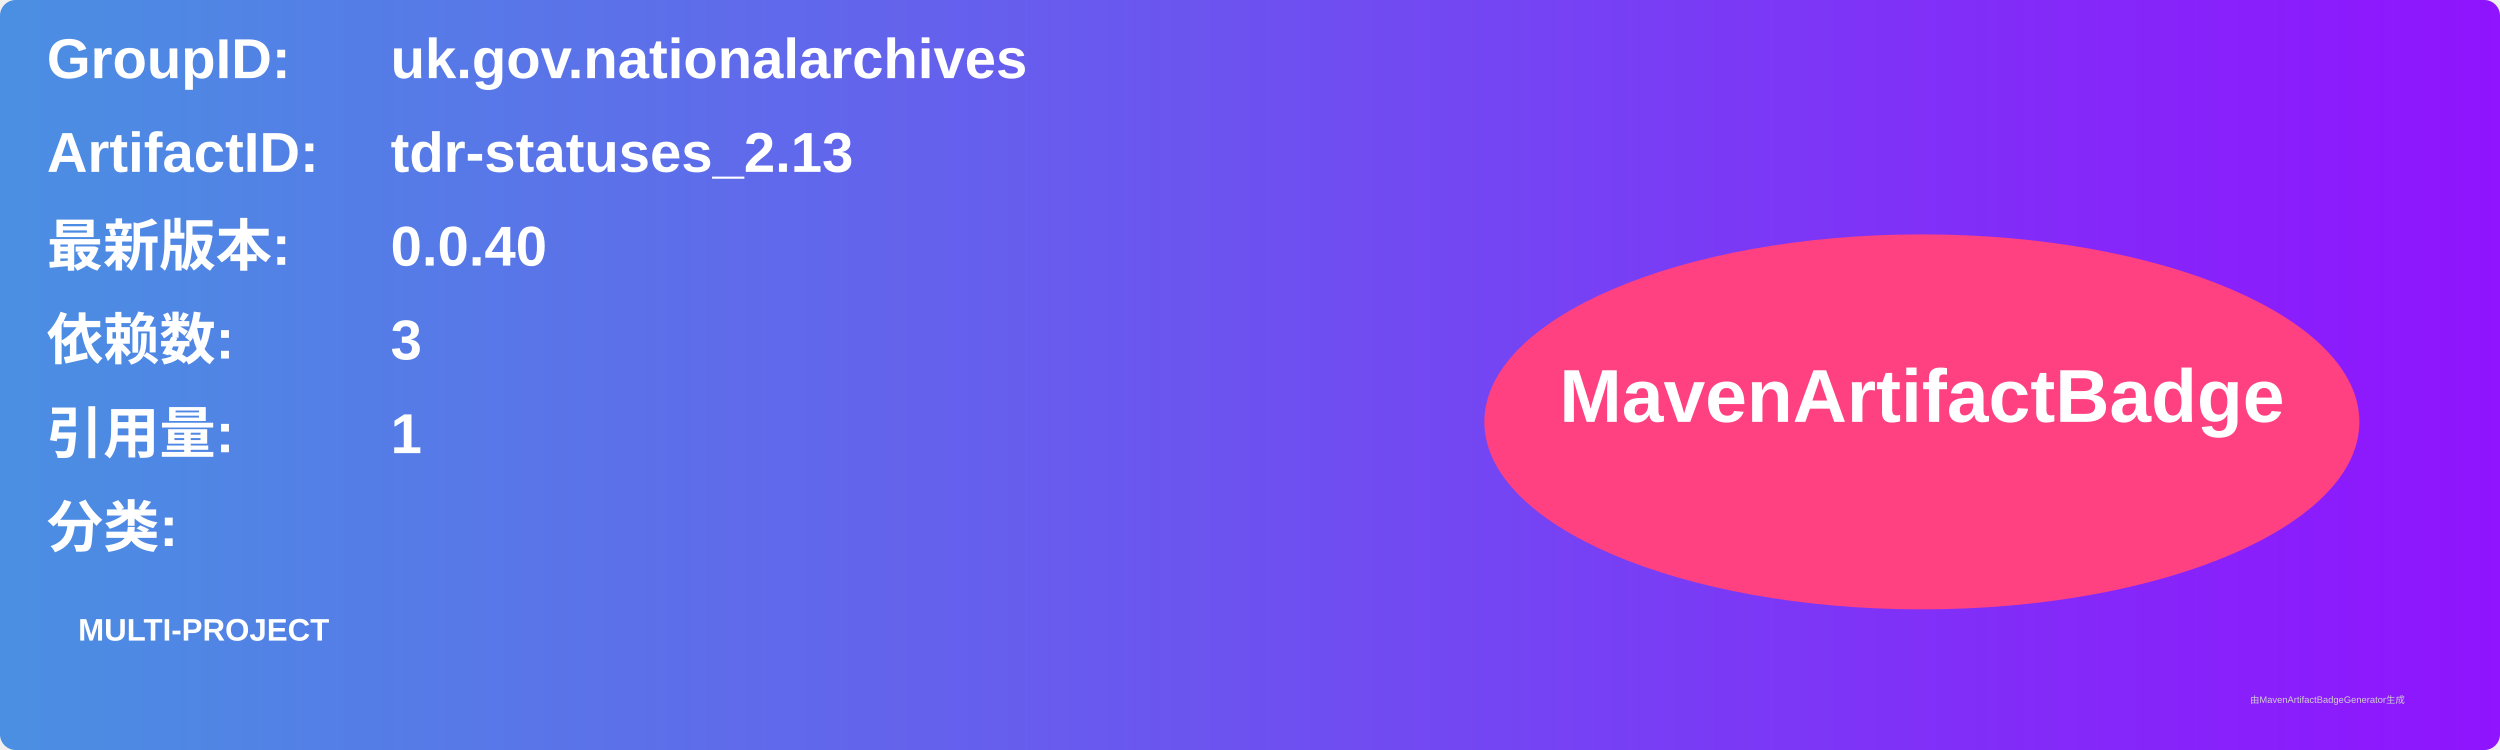
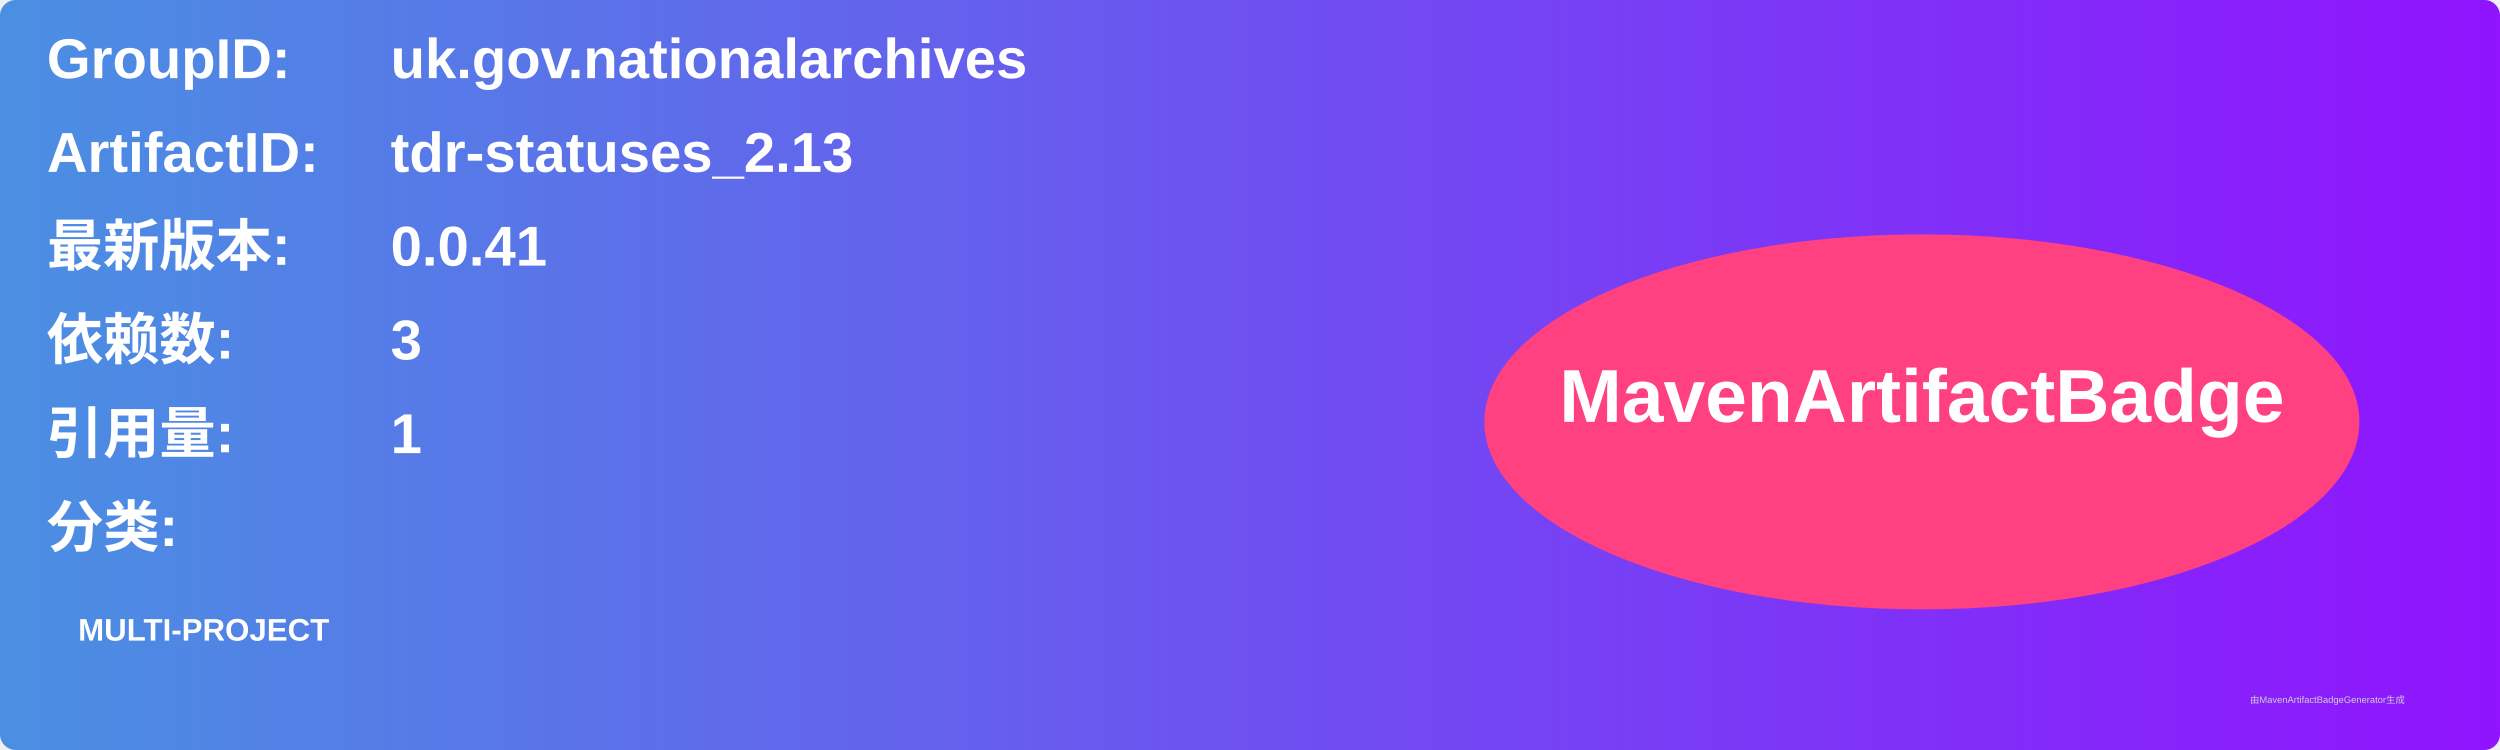
<svg xmlns="http://www.w3.org/2000/svg" width="800" height="240" viewBox="0 0 800 240">
  <linearGradient id="grad" x1="0%" y1="0%" x2="100%" y2="0%">
    <stop offset="0%" stop-color="#4a90e2" />
    <stop offset="100%" stop-color="#9013fe" />
  </linearGradient>
  <rect width="100%" height="100%" rx="5" ry="5" fill="url(#grad)" />
  <g transform="translate(15, 15)">
    <text x="0" y="10" font-family="Arial" font-size="18" fill="white" font-weight="bold" width="260">GroupID:</text>
    <text x="110" y="10" font-family="Arial" font-size="18" fill="white" font-weight="bold" width="460">uk.gov.nationalarchives</text>
    <text x="0" y="40" font-family="Arial" font-size="18" fill="white" font-weight="bold" width="260">ArtifactID:</text>
    <text x="110" y="40" font-family="Arial" font-size="18" fill="white" font-weight="bold" width="460">tdr-statuses_2.13</text>
    <text x="0" y="70" font-family="Arial" font-size="18" fill="white" font-weight="bold">最新版本:</text>
    <text x="110" y="70" font-family="Arial" font-size="18" fill="white" font-weight="bold">
-       <tspan font-weight="bold">0.0.40</tspan>
+       <tspan font-weight="bold">0.0.41</tspan>
    </text>
    <text x="0" y="100" font-family="Arial" font-size="18" fill="white" font-weight="bold">依赖数: </text>
    <text x="110" y="100" font-family="Arial" font-size="18" fill="white">
      <tspan font-weight="bold">3</tspan>
    </text>
    <text x="0" y="130" font-family="Arial" font-size="18" fill="white" font-weight="bold">引用量: </text>
    <text x="110" y="130" font-family="Arial" font-size="18" fill="white">
      <tspan font-weight="bold">1</tspan>
    </text>
    <text x="0" y="160" font-family="Arial" font-size="18" fill="white" font-weight="bold">分类:</text>
    <text x="10" y="190" font-family="Arial" font-size="10" fill="white">
      <tspan font-weight="bold">MULTI-PROJECT</tspan>
    </text>
    <ellipse cx="600" cy="120" rx="140" ry="60" fill="#ff4081" />
    <text x="600" y="120" text-anchor="middle" font-family="Arial" font-size="24" fill="white" font-weight="bold">MavenArtifactBadge</text>
  </g>
  <text x="720" y="225" font-family="Arial" font-size="3" fill="#d0d0d0">由MavenArtifactBadgeGenerator生成</text>
</svg>
